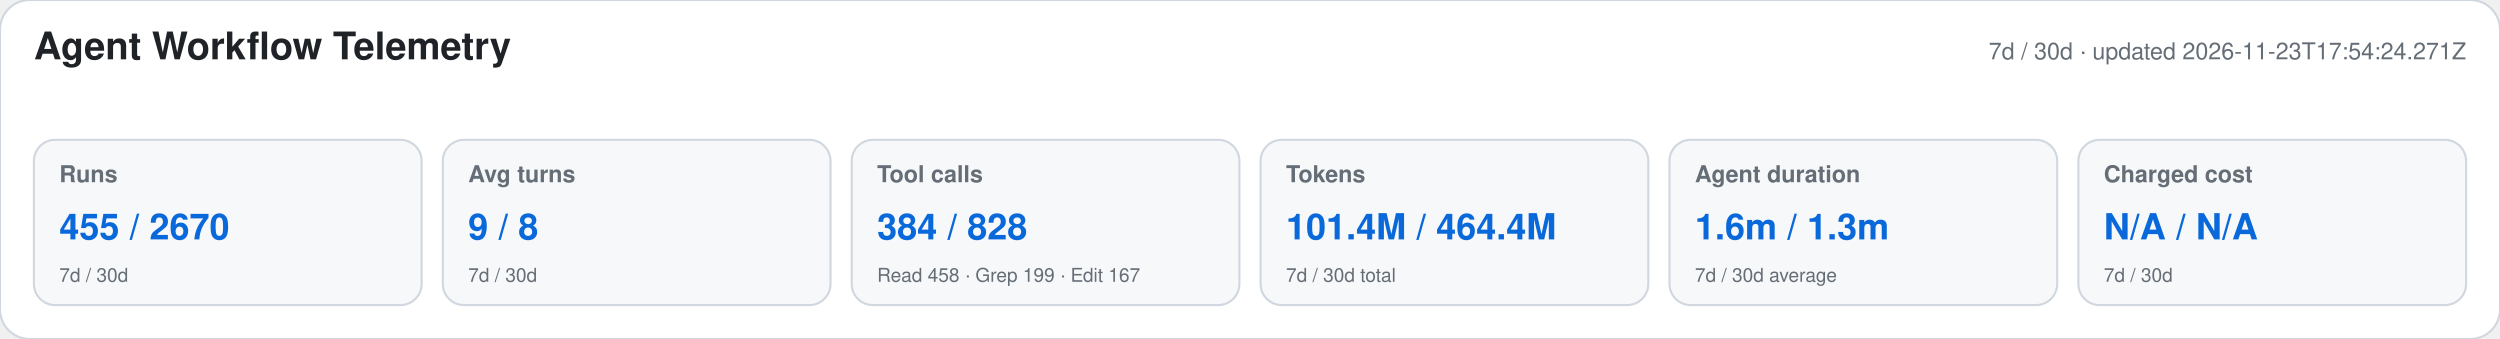
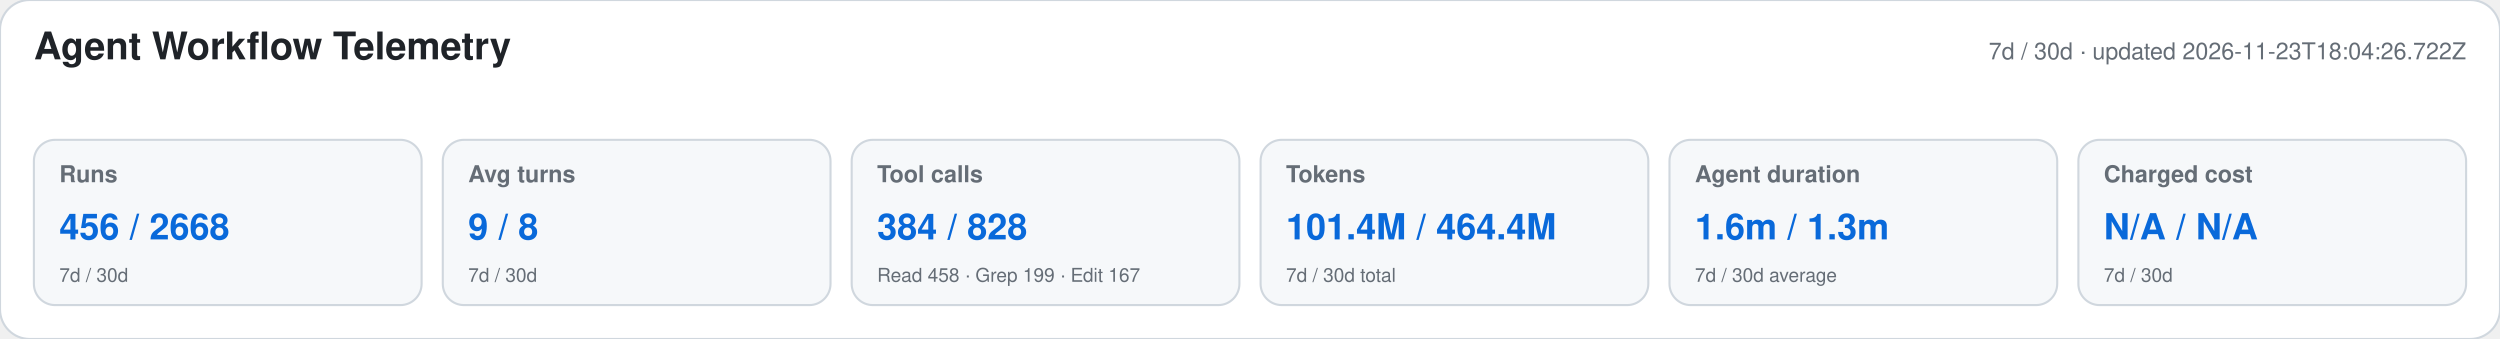
<svg xmlns="http://www.w3.org/2000/svg" width="1180" height="160" viewBox="0 0 1180 160" role="img" aria-labelledby="title desc">
  <style>text{font-family:-apple-system,BlinkMacSystemFont,"Segoe UI",Helvetica,Arial,sans-serif}.heading{font-size:18px;font-weight:650;fill:#1f2328}.meta,.label,.secondary{fill:#656d76}.meta,.label{font-size:11px}.label{font-weight:600}.primary{font-size:17px;font-weight:700;fill:#0969da}.secondary{font-size:9px}</style>
  <rect width="1180" height="160" rx="14" fill="#ffffff" stroke="#d0d7de" />
  <text x="16" y="28" class="heading">Agent Workflow Telemetry</text>
-   <text x="1164" y="28" text-anchor="end" class="meta">7d / 30d · updated 2026-11-23T17:54:24.271Z</text>
+   <text x="1164" y="28" text-anchor="end" class="meta">7d / 30d · updated 2026-11-23T18:04:26.722Z</text>
  <g>
    <rect x="16" y="66" width="183" height="78" rx="10" fill="#f6f8fa" stroke="#d0d7de" />
    <text x="28" y="86" class="label">Runs</text>
-     <text x="28" y="113" class="primary">455 / 2670</text>
+     <text x="28" y="113" class="primary">456 / 2668</text>
    <text x="28" y="133" class="secondary">7d / 30d</text>
  </g>
  <g>
    <rect x="209" y="66" width="183" height="78" rx="10" fill="#f6f8fa" stroke="#d0d7de" />
    <text x="221" y="86" class="label">Avg turns</text>
    <text x="221" y="113" class="primary">9 / 8</text>
    <text x="221" y="133" class="secondary">7d / 30d</text>
  </g>
  <g>
    <rect x="402" y="66" width="183" height="78" rx="10" fill="#f6f8fa" stroke="#d0d7de" />
    <text x="414" y="86" class="label">Tool calls</text>
    <text x="414" y="113" class="primary">384 / 828</text>
    <text x="414" y="133" class="secondary">Read 458 · Grep 199 · Edit 167</text>
  </g>
  <g>
    <rect x="595" y="66" width="183" height="78" rx="10" fill="#f6f8fa" stroke="#d0d7de" />
    <text x="607" y="86" class="label">Tokens</text>
    <text x="607" y="113" class="primary">101.4M / 464.4M</text>
    <text x="607" y="133" class="secondary">7d / 30d total</text>
  </g>
  <g>
    <rect x="788" y="66" width="183" height="78" rx="10" fill="#f6f8fa" stroke="#d0d7de" />
    <text x="800" y="86" class="label">Agent duration</text>
    <text x="800" y="113" class="primary">1.6m / 1.3m</text>
    <text x="800" y="133" class="secondary">7d / 30d average</text>
  </g>
  <g>
    <rect x="981" y="66" width="183" height="78" rx="10" fill="#f6f8fa" stroke="#d0d7de" />
    <text x="993" y="86" class="label">Charged cost</text>
    <text x="993" y="113" class="primary">N/A / N/A</text>
    <text x="993" y="133" class="secondary">7d / 30d</text>
  </g>
</svg>
